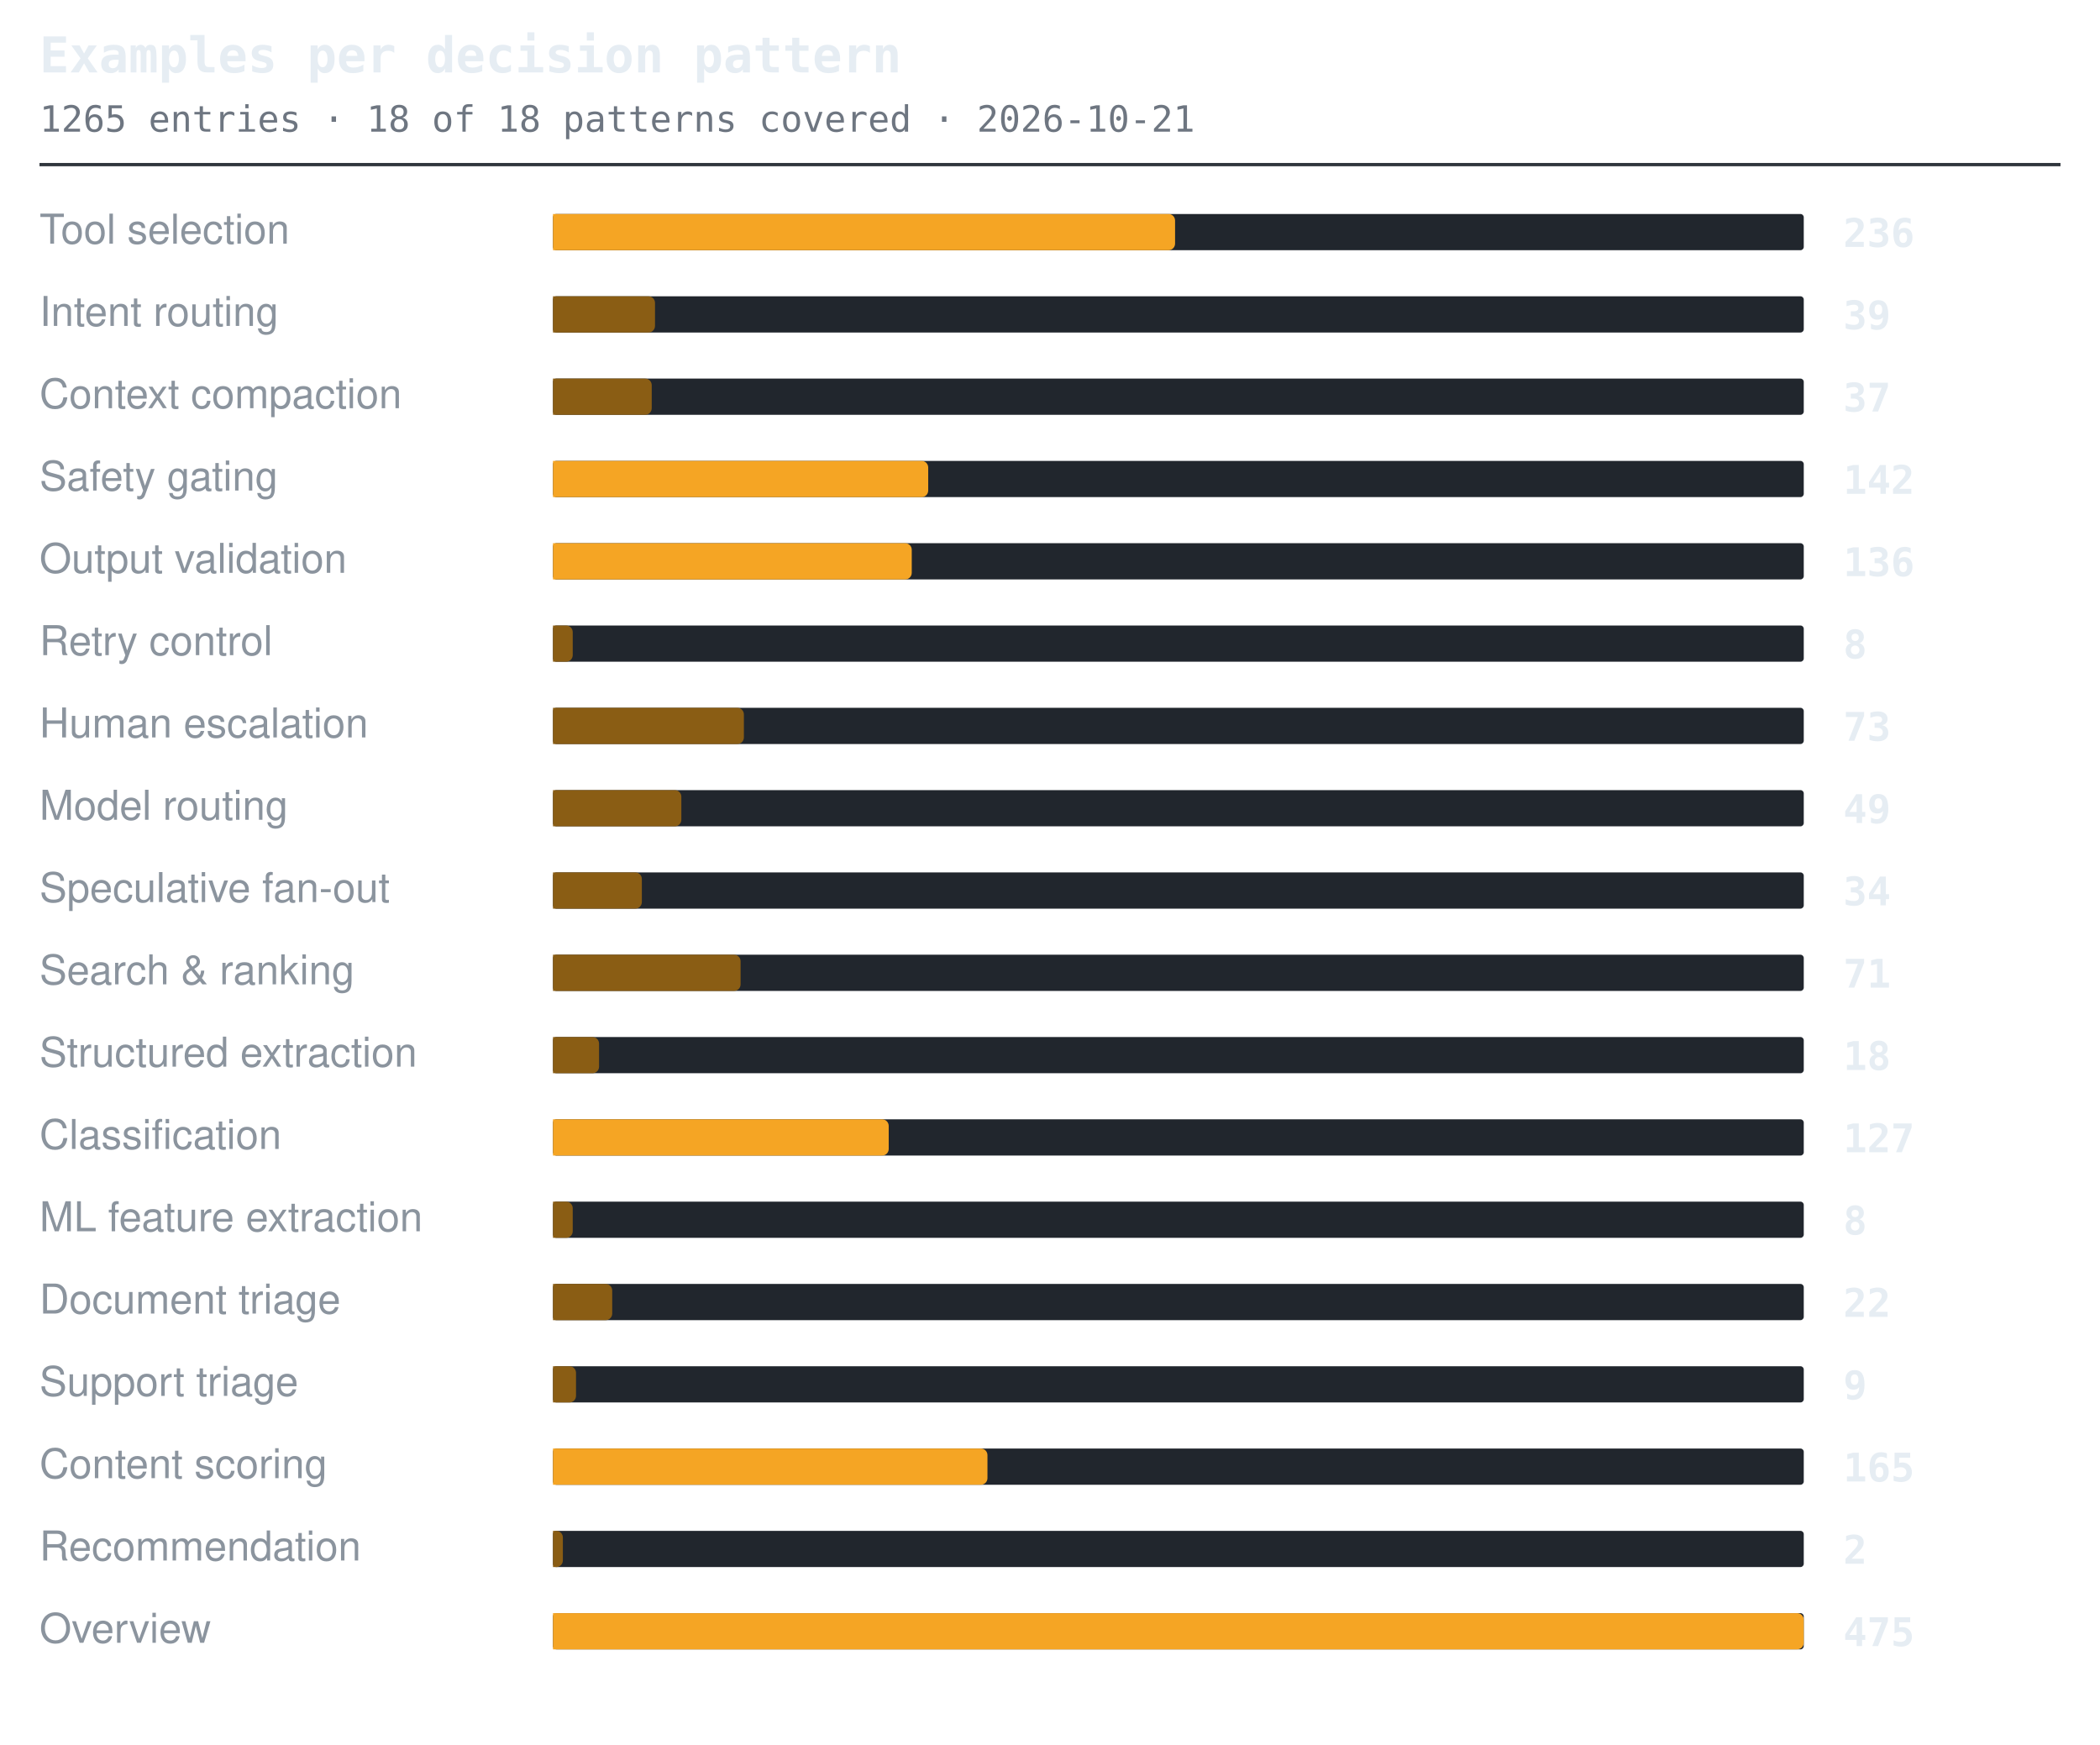
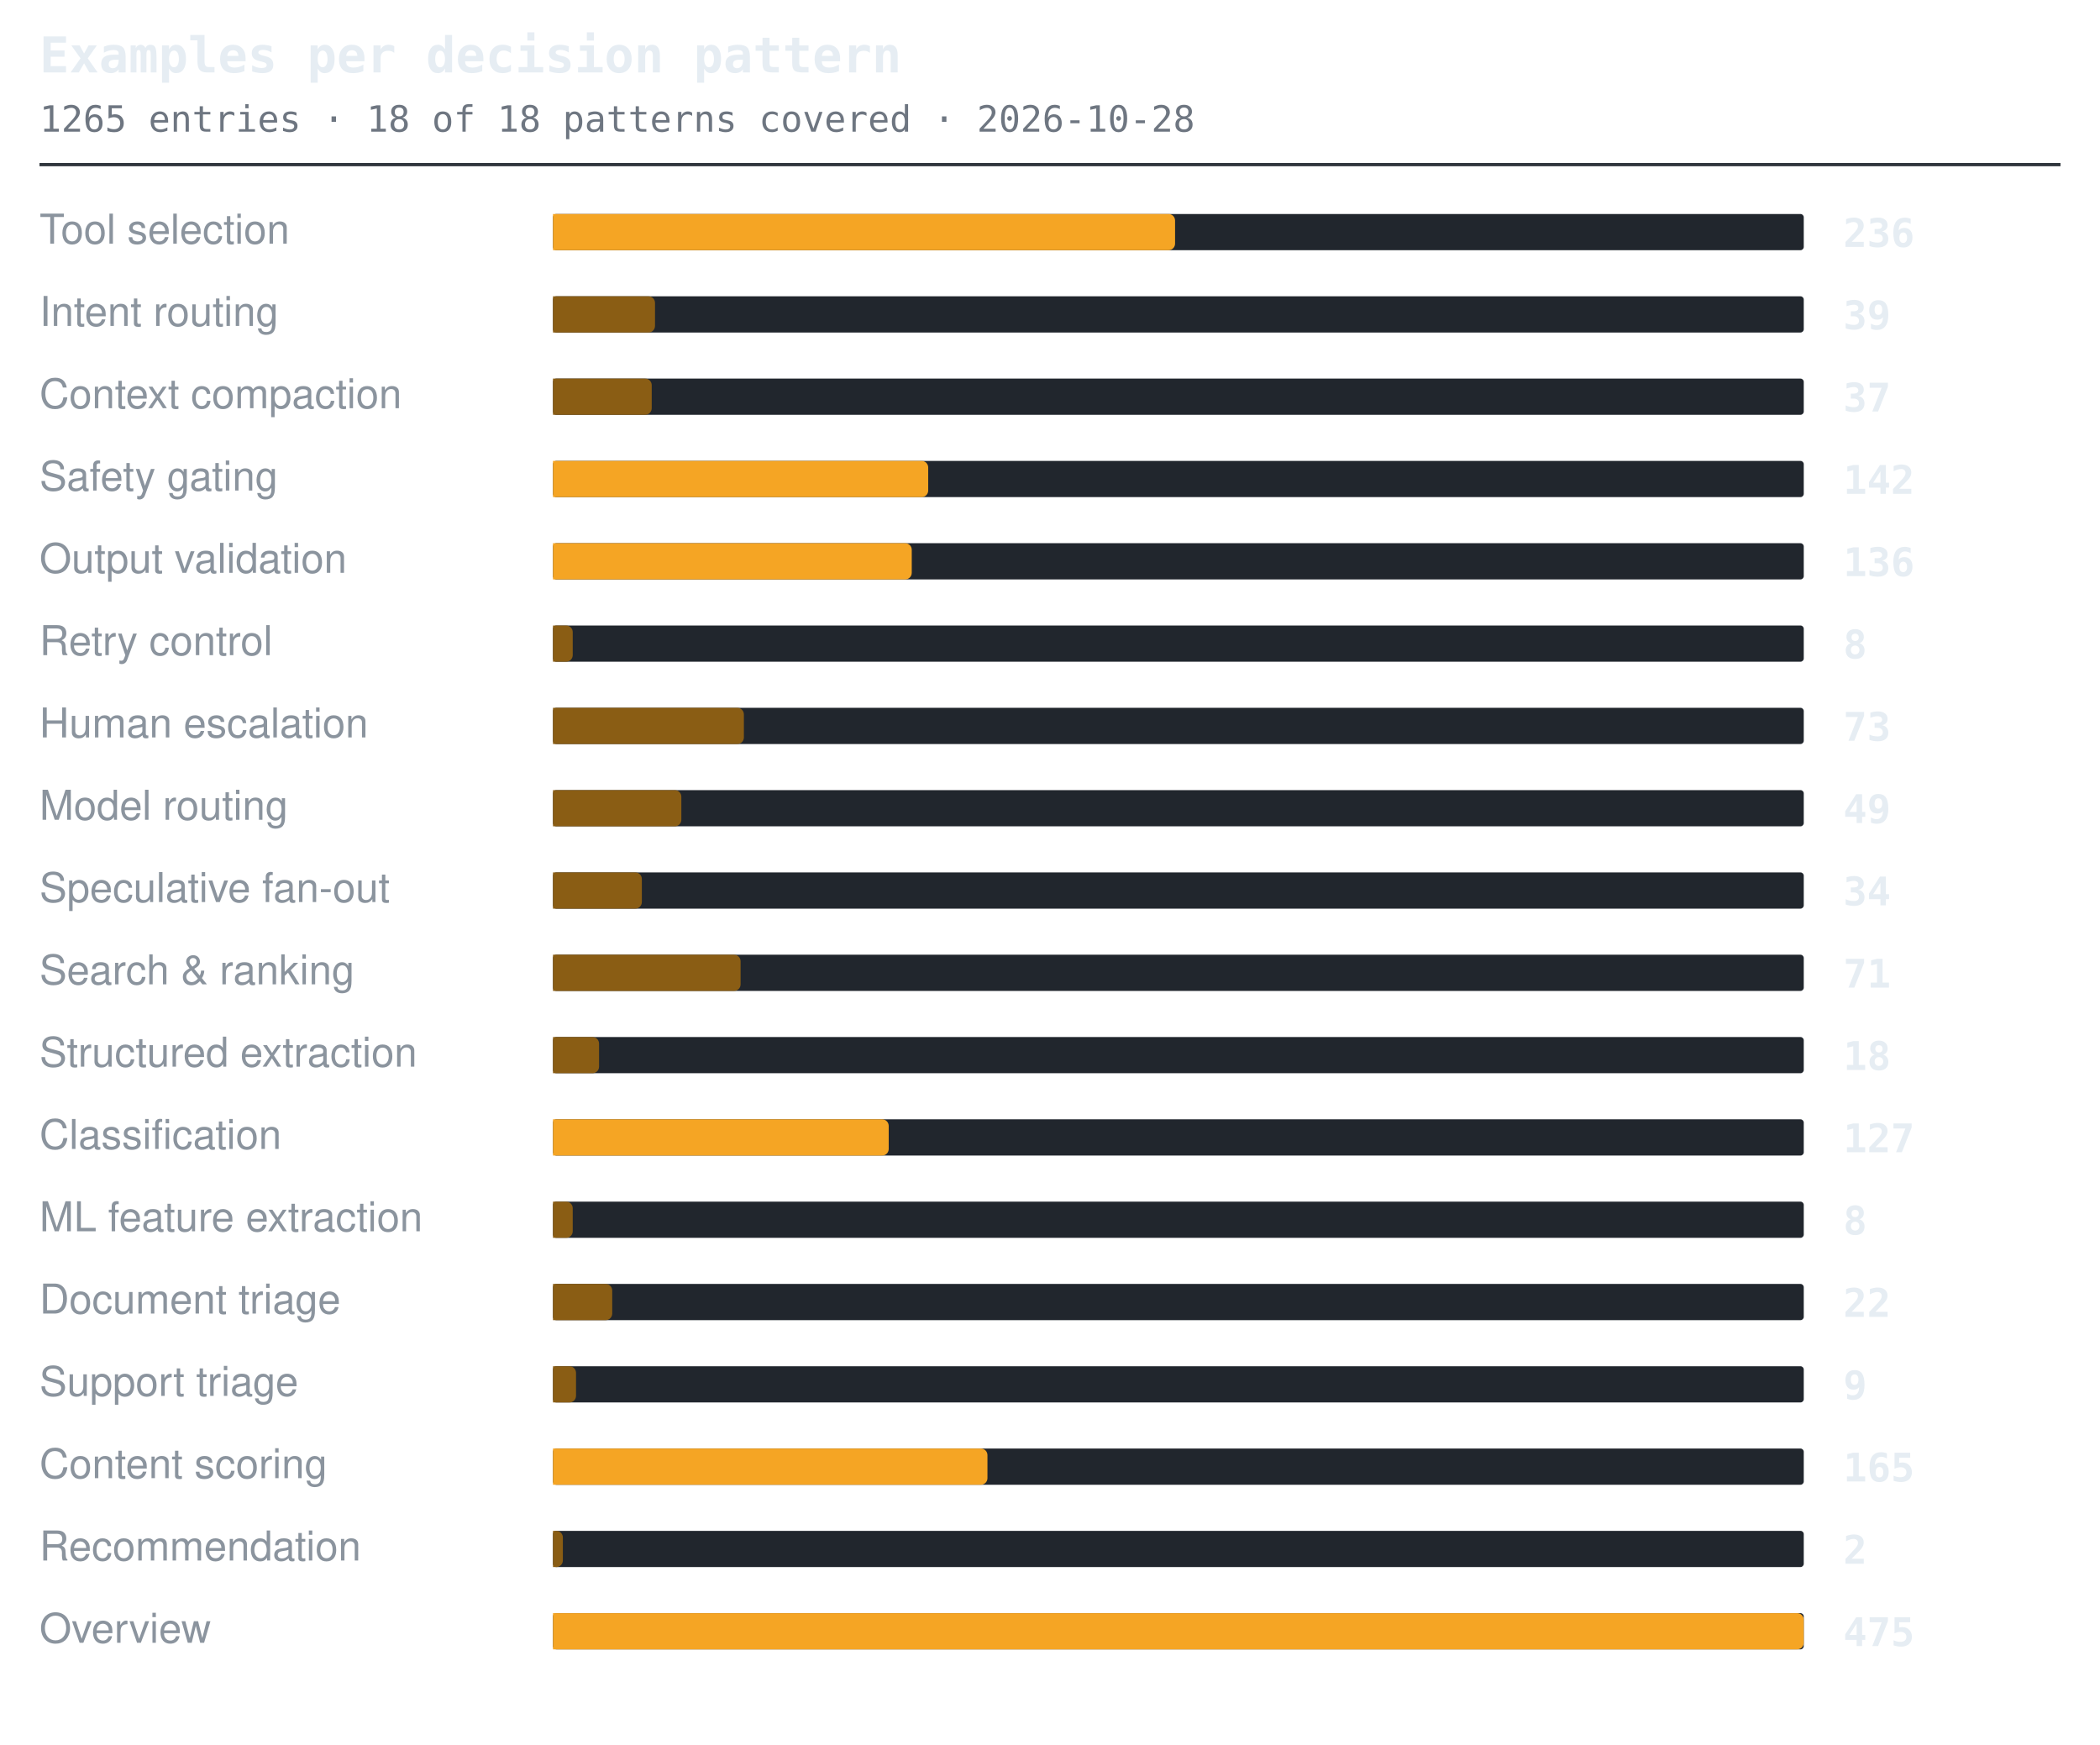
<svg xmlns="http://www.w3.org/2000/svg" width="638" height="530" viewBox="0 0 638 530" role="img" aria-label="Examples per decision pattern">
  <style>.t{font:600 15px ui-monospace,SFMono-Regular,'SF Mono',Menlo,Consolas,monospace;fill:#e6edf3}.s{font:11px ui-monospace,SFMono-Regular,'SF Mono',Menlo,Consolas,monospace;fill:#6e7681}.l{font:12.5px -apple-system,BlinkMacSystemFont,'Segoe UI',Helvetica,Arial,sans-serif;fill:#8b949e}.n{font:600 12px ui-monospace,SFMono-Regular,'SF Mono',Menlo,Consolas,monospace;fill:#e6edf3}.g{font:italic 11px -apple-system,BlinkMacSystemFont,'Segoe UI',Helvetica,Arial,sans-serif;fill:#6e7681}</style>
  <text x="12" y="22" class="t">Examples per decision pattern</text>
-   <text x="12" y="40" class="s">1265 entries · 18 of 18 patterns covered · 2026-10-21</text>
+   <text x="12" y="40" class="s">1265 entries · 18 of 18 patterns covered · 2026-10-28</text>
  <line x1="12" y1="50" x2="626" y2="50" stroke="#30363d" stroke-width="1" />
  <text x="12" y="74" class="l">Tool selection</text>
  <rect x="168" y="65" width="380" height="11" rx="1" fill="#21262d" />
  <path d="M168 65h187a2 2 0 0 1 2 2v7a2 2 0 0 1-2 2h-187z" fill="#f5a524" />
  <text x="560" y="75" class="n">236</text>
  <text x="12" y="99" class="l">Intent routing</text>
  <rect x="168" y="90" width="380" height="11" rx="1" fill="#21262d" />
  <path d="M168 90h29a2 2 0 0 1 2 2v7a2 2 0 0 1-2 2h-29z" fill="#8a5d14" />
  <text x="560" y="100" class="n">39</text>
  <text x="12" y="124" class="l">Context compaction</text>
  <rect x="168" y="115" width="380" height="11" rx="1" fill="#21262d" />
  <path d="M168 115h28a2 2 0 0 1 2 2v7a2 2 0 0 1-2 2h-28z" fill="#8a5d14" />
  <text x="560" y="125" class="n">37</text>
  <text x="12" y="149" class="l">Safety gating</text>
  <rect x="168" y="140" width="380" height="11" rx="1" fill="#21262d" />
  <path d="M168 140h112a2 2 0 0 1 2 2v7a2 2 0 0 1-2 2h-112z" fill="#f5a524" />
  <text x="560" y="150" class="n">142</text>
  <text x="12" y="174" class="l">Output validation</text>
  <rect x="168" y="165" width="380" height="11" rx="1" fill="#21262d" />
  <path d="M168 165h107a2 2 0 0 1 2 2v7a2 2 0 0 1-2 2h-107z" fill="#f5a524" />
  <text x="560" y="175" class="n">136</text>
  <text x="12" y="199" class="l">Retry control</text>
  <rect x="168" y="190" width="380" height="11" rx="1" fill="#21262d" />
  <path d="M168 190h4a2 2 0 0 1 2 2v7a2 2 0 0 1-2 2h-4z" fill="#8a5d14" />
  <text x="560" y="200" class="n">8</text>
  <text x="12" y="224" class="l">Human escalation</text>
  <rect x="168" y="215" width="380" height="11" rx="1" fill="#21262d" />
  <path d="M168 215h56a2 2 0 0 1 2 2v7a2 2 0 0 1-2 2h-56z" fill="#8a5d14" />
  <text x="560" y="225" class="n">73</text>
  <text x="12" y="249" class="l">Model routing</text>
  <rect x="168" y="240" width="380" height="11" rx="1" fill="#21262d" />
  <path d="M168 240h37a2 2 0 0 1 2 2v7a2 2 0 0 1-2 2h-37z" fill="#8a5d14" />
  <text x="560" y="250" class="n">49</text>
  <text x="12" y="274" class="l">Speculative fan-out</text>
  <rect x="168" y="265" width="380" height="11" rx="1" fill="#21262d" />
  <path d="M168 265h25a2 2 0 0 1 2 2v7a2 2 0 0 1-2 2h-25z" fill="#8a5d14" />
  <text x="560" y="275" class="n">34</text>
  <text x="12" y="299" class="l">Search &amp; ranking</text>
  <rect x="168" y="290" width="380" height="11" rx="1" fill="#21262d" />
  <path d="M168 290h55a2 2 0 0 1 2 2v7a2 2 0 0 1-2 2h-55z" fill="#8a5d14" />
  <text x="560" y="300" class="n">71</text>
  <text x="12" y="324" class="l">Structured extraction</text>
  <rect x="168" y="315" width="380" height="11" rx="1" fill="#21262d" />
  <path d="M168 315h12a2 2 0 0 1 2 2v7a2 2 0 0 1-2 2h-12z" fill="#8a5d14" />
  <text x="560" y="325" class="n">18</text>
  <text x="12" y="349" class="l">Classification</text>
  <rect x="168" y="340" width="380" height="11" rx="1" fill="#21262d" />
  <path d="M168 340h100a2 2 0 0 1 2 2v7a2 2 0 0 1-2 2h-100z" fill="#f5a524" />
  <text x="560" y="350" class="n">127</text>
  <text x="12" y="374" class="l">ML feature extraction</text>
  <rect x="168" y="365" width="380" height="11" rx="1" fill="#21262d" />
  <path d="M168 365h4a2 2 0 0 1 2 2v7a2 2 0 0 1-2 2h-4z" fill="#8a5d14" />
  <text x="560" y="375" class="n">8</text>
  <text x="12" y="399" class="l">Document triage</text>
  <rect x="168" y="390" width="380" height="11" rx="1" fill="#21262d" />
  <path d="M168 390h16a2 2 0 0 1 2 2v7a2 2 0 0 1-2 2h-16z" fill="#8a5d14" />
  <text x="560" y="400" class="n">22</text>
  <text x="12" y="424" class="l">Support triage</text>
  <rect x="168" y="415" width="380" height="11" rx="1" fill="#21262d" />
  <path d="M168 415h5a2 2 0 0 1 2 2v7a2 2 0 0 1-2 2h-5z" fill="#8a5d14" />
  <text x="560" y="425" class="n">9</text>
  <text x="12" y="449" class="l">Content scoring</text>
  <rect x="168" y="440" width="380" height="11" rx="1" fill="#21262d" />
  <path d="M168 440h130a2 2 0 0 1 2 2v7a2 2 0 0 1-2 2h-130z" fill="#f5a524" />
  <text x="560" y="450" class="n">165</text>
  <text x="12" y="474" class="l">Recommendation</text>
  <rect x="168" y="465" width="380" height="11" rx="1" fill="#21262d" />
  <path d="M168 465h1a2 2 0 0 1 2 2v7a2 2 0 0 1-2 2h-1z" fill="#8a5d14" />
  <text x="560" y="475" class="n">2</text>
  <text x="12" y="499" class="l">Overview</text>
  <rect x="168" y="490" width="380" height="11" rx="1" fill="#21262d" />
  <path d="M168 490h378a2 2 0 0 1 2 2v7a2 2 0 0 1-2 2h-378z" fill="#f5a524" />
  <text x="560" y="500" class="n">475</text>
</svg>
